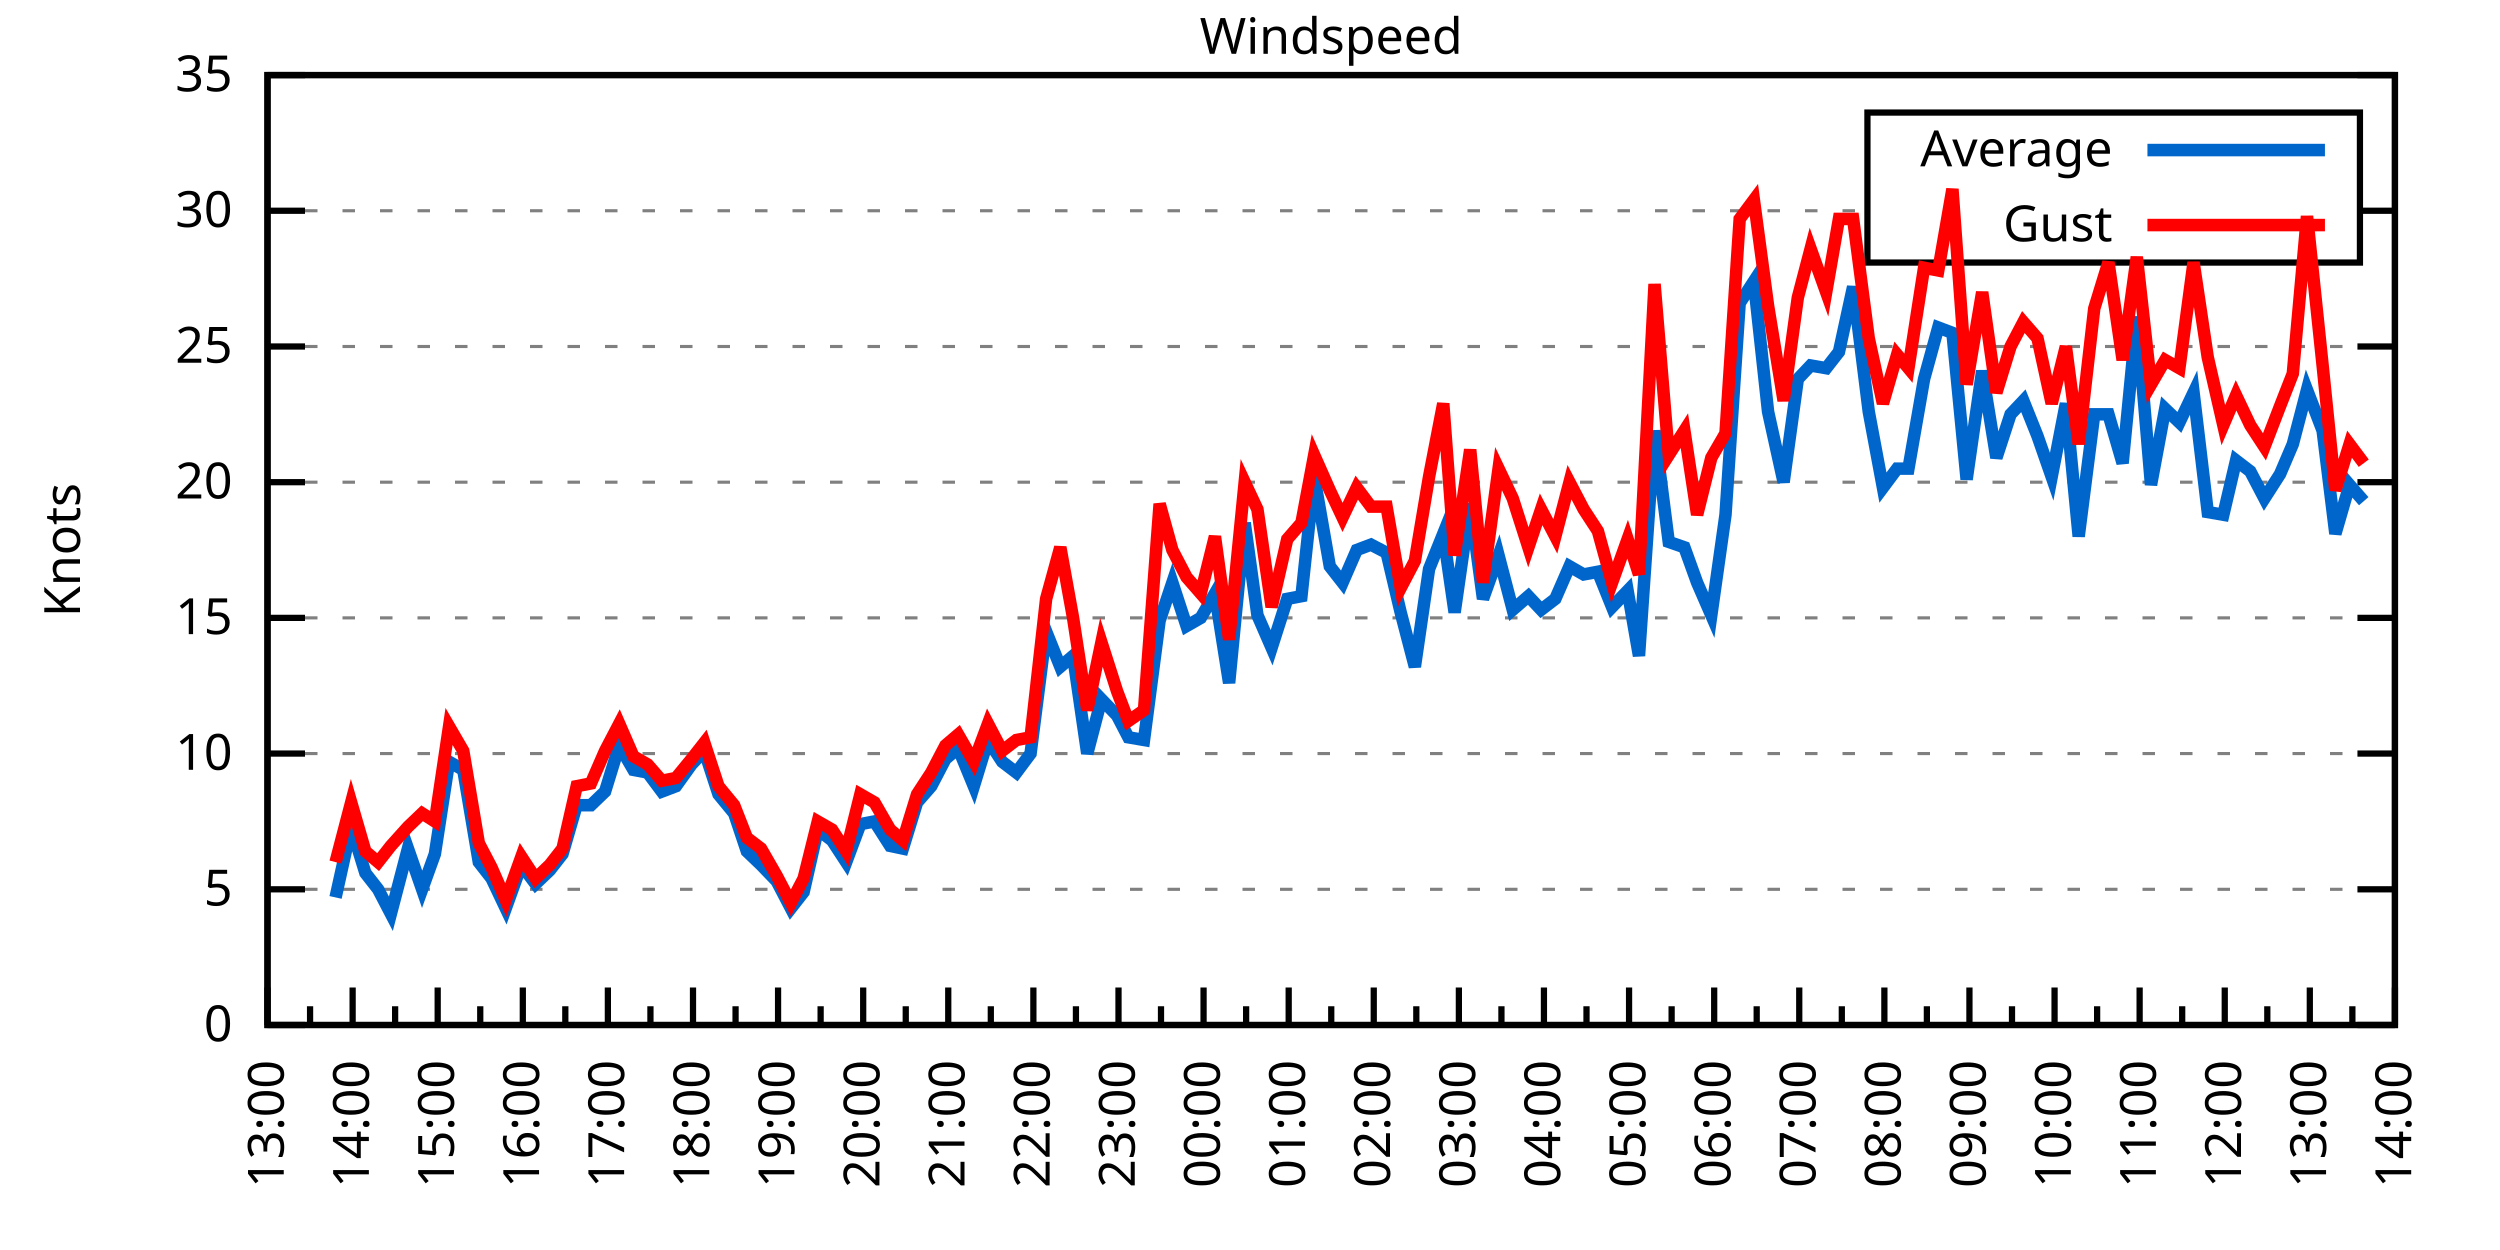
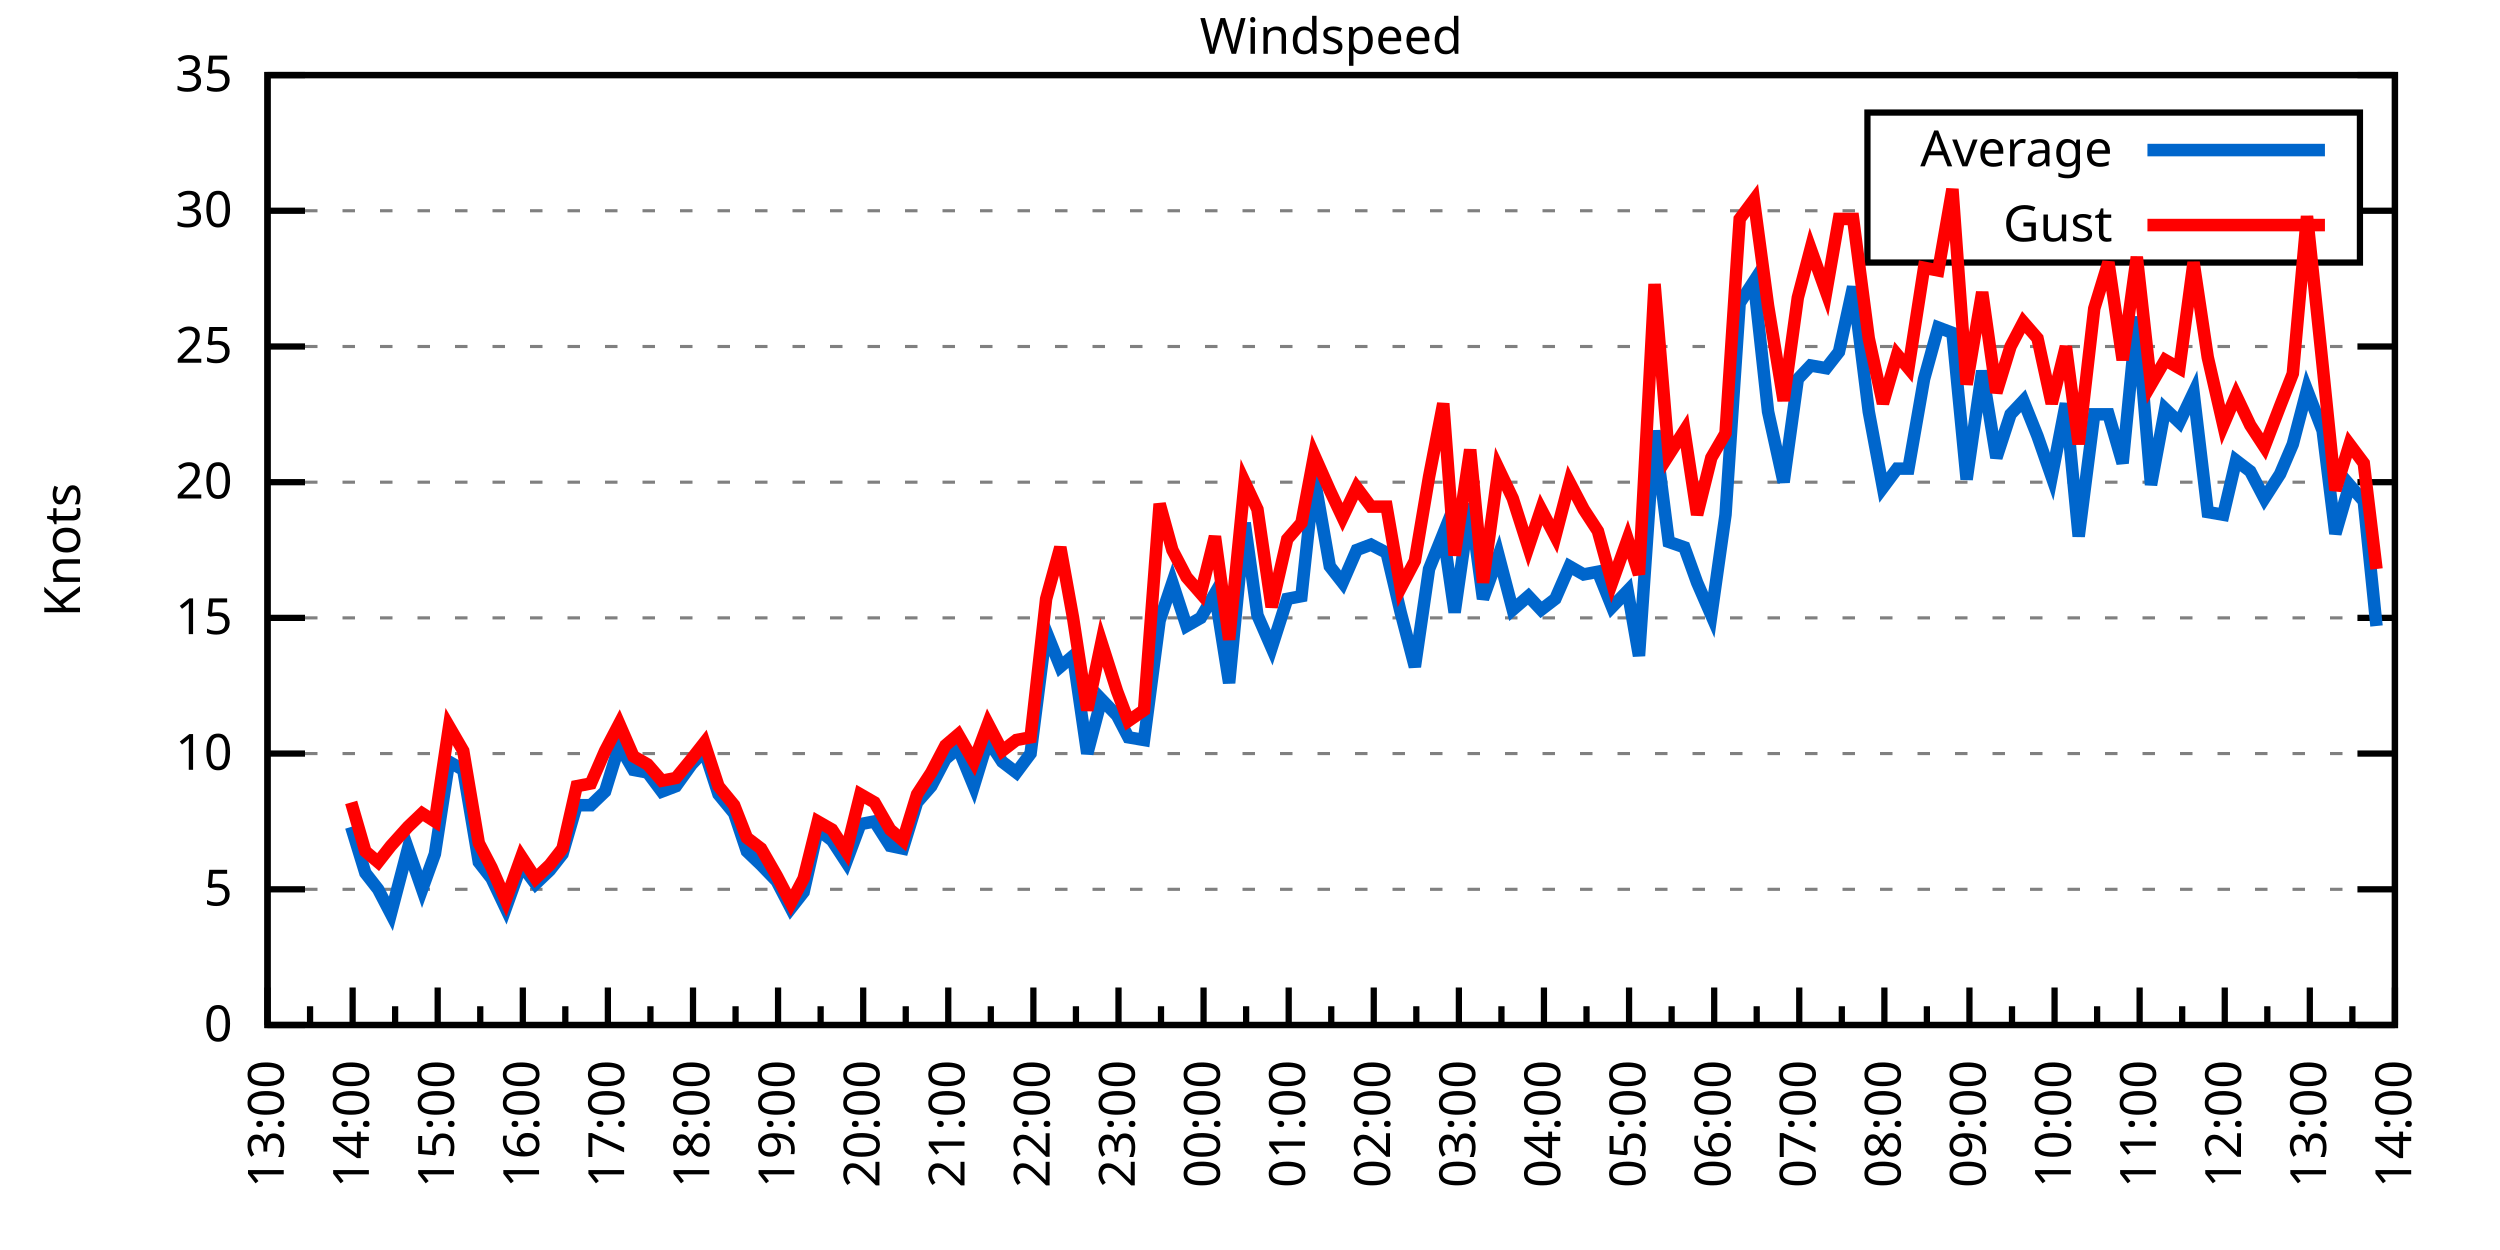
<svg xmlns="http://www.w3.org/2000/svg" xmlns:xlink="http://www.w3.org/1999/xlink" width="400" height="200" viewBox="0 0 400 200">
  <g id="gnuplot_canvas">
    <rect x="0" y="0" width="400" height="200" fill="none" />
    <defs>
      <circle id="gpDot" r="0.5" stroke-width="0.5" stroke="currentColor" />
      <path id="gpPt0" stroke-width="0.333" stroke="currentColor" d="M-1,0 h2 M0,-1 v2" />
      <path id="gpPt1" stroke-width="0.333" stroke="currentColor" d="M-1,-1 L1,1 M1,-1 L-1,1" />
      <path id="gpPt2" stroke-width="0.333" stroke="currentColor" d="M-1,0 L1,0 M0,-1 L0,1 M-1,-1 L1,1 M-1,1 L1,-1" />
      <rect id="gpPt3" stroke-width="0.333" stroke="currentColor" x="-1" y="-1" width="2" height="2" />
      <rect id="gpPt4" stroke-width="0.333" stroke="currentColor" fill="currentColor" x="-1" y="-1" width="2" height="2" />
      <circle id="gpPt5" stroke-width="0.333" stroke="currentColor" cx="0" cy="0" r="1" />
      <use xlink:href="#gpPt5" id="gpPt6" fill="currentColor" stroke="none" />
      <path id="gpPt7" stroke-width="0.333" stroke="currentColor" d="M0,-1.33 L-1.33,0.67 L1.33,0.67 z" />
      <use xlink:href="#gpPt7" id="gpPt8" fill="currentColor" stroke="none" />
      <use xlink:href="#gpPt7" id="gpPt9" stroke="currentColor" transform="rotate(180)" />
      <use xlink:href="#gpPt9" id="gpPt10" fill="currentColor" stroke="none" />
      <use xlink:href="#gpPt3" id="gpPt11" stroke="currentColor" transform="rotate(45)" />
      <use xlink:href="#gpPt11" id="gpPt12" fill="currentColor" stroke="none" />
      <path id="gpPt13" stroke-width="0.333" stroke="currentColor" d="M0,1.330 L1.265,0.411 L0.782,-1.067 L-0.782,-1.076 L-1.265,0.411 z" />
      <use xlink:href="#gpPt13" id="gpPt14" fill="currentColor" stroke="none" />
      <filter id="textbox" filterUnits="objectBoundingBox" x="0" y="0" height="1" width="1">
        <feFlood flood-color="white" flood-opacity="1" result="bgnd" />
        <feComposite in="SourceGraphic" in2="bgnd" operator="atop" />
      </filter>
      <filter id="greybox" filterUnits="objectBoundingBox" x="0" y="0" height="1" width="1">
        <feFlood flood-color="lightgrey" flood-opacity="1" result="grey" />
        <feComposite in="SourceGraphic" in2="grey" operator="atop" />
      </filter>
    </defs>
    <g fill="none" color="white" stroke="currentColor" stroke-width="1.00" stroke-linecap="butt" stroke-linejoin="miter">
</g>
    <g fill="none" color="black" stroke="currentColor" stroke-width="1.00" stroke-linecap="butt" stroke-linejoin="miter">
      <g stroke="none" shape-rendering="crispEdges">
        <polygon fill="rgb(255, 255, 255)" points="42.80,164.00 383.18,164.00 383.18,12.02 42.80,12.02 " />
      </g>
    </g>
    <g fill="none" color="black" stroke="currentColor" stroke-width="1.00" stroke-linecap="butt" stroke-linejoin="miter">
</g>
    <g fill="none" color="black" stroke="black" stroke-width="0.50" stroke-linecap="butt" stroke-linejoin="miter">
</g>
    <g fill="none" color="gray" stroke="currentColor" stroke-width="0.50" stroke-linecap="butt" stroke-linejoin="miter">
      <path stroke="gray" stroke-dasharray="2,4" class="gridline" d="M42.80,164.00 L383.19,164.00  " />
    </g>
    <g fill="none" color="gray" stroke="gray" stroke-width="1.00" stroke-linecap="butt" stroke-linejoin="miter">
</g>
    <g fill="none" color="black" stroke="currentColor" stroke-width="1.00" stroke-linecap="butt" stroke-linejoin="miter">
      <path stroke="black" d="M42.80,164.00 L48.80,164.00 M383.19,164.00 L377.19,164.00  " />
      <g transform="translate(37.20,166.60)" stroke="none" fill="black" font-family="Sans" font-size="8.00" text-anchor="end">
        <text>
          <tspan font-family="Sans"> 0</tspan>
        </text>
      </g>
    </g>
    <g fill="none" color="black" stroke="currentColor" stroke-width="1.00" stroke-linecap="butt" stroke-linejoin="miter">
</g>
    <g fill="none" color="black" stroke="black" stroke-width="0.50" stroke-linecap="butt" stroke-linejoin="miter">
</g>
    <g fill="none" color="gray" stroke="currentColor" stroke-width="0.50" stroke-linecap="butt" stroke-linejoin="miter">
      <path stroke="gray" stroke-dasharray="2,4" class="gridline" d="M42.80,142.29 L383.19,142.29  " />
    </g>
    <g fill="none" color="gray" stroke="gray" stroke-width="1.00" stroke-linecap="butt" stroke-linejoin="miter">
</g>
    <g fill="none" color="black" stroke="currentColor" stroke-width="1.00" stroke-linecap="butt" stroke-linejoin="miter">
      <path stroke="black" d="M42.80,142.29 L48.80,142.29 M383.19,142.29 L377.19,142.29  " />
      <g transform="translate(37.20,144.89)" stroke="none" fill="black" font-family="Sans" font-size="8.00" text-anchor="end">
        <text>
          <tspan font-family="Sans"> 5</tspan>
        </text>
      </g>
    </g>
    <g fill="none" color="black" stroke="currentColor" stroke-width="1.00" stroke-linecap="butt" stroke-linejoin="miter">
</g>
    <g fill="none" color="black" stroke="black" stroke-width="0.50" stroke-linecap="butt" stroke-linejoin="miter">
</g>
    <g fill="none" color="gray" stroke="currentColor" stroke-width="0.50" stroke-linecap="butt" stroke-linejoin="miter">
      <path stroke="gray" stroke-dasharray="2,4" class="gridline" d="M42.80,120.57 L383.19,120.57  " />
    </g>
    <g fill="none" color="gray" stroke="gray" stroke-width="1.00" stroke-linecap="butt" stroke-linejoin="miter">
</g>
    <g fill="none" color="black" stroke="currentColor" stroke-width="1.00" stroke-linecap="butt" stroke-linejoin="miter">
      <path stroke="black" d="M42.80,120.57 L48.80,120.57 M383.19,120.57 L377.19,120.57  " />
      <g transform="translate(37.20,123.17)" stroke="none" fill="black" font-family="Sans" font-size="8.00" text-anchor="end">
        <text>
          <tspan font-family="Sans"> 10</tspan>
        </text>
      </g>
    </g>
    <g fill="none" color="black" stroke="currentColor" stroke-width="1.00" stroke-linecap="butt" stroke-linejoin="miter">
</g>
    <g fill="none" color="black" stroke="black" stroke-width="0.50" stroke-linecap="butt" stroke-linejoin="miter">
</g>
    <g fill="none" color="gray" stroke="currentColor" stroke-width="0.50" stroke-linecap="butt" stroke-linejoin="miter">
      <path stroke="gray" stroke-dasharray="2,4" class="gridline" d="M42.80,98.86 L383.19,98.86  " />
    </g>
    <g fill="none" color="gray" stroke="gray" stroke-width="1.00" stroke-linecap="butt" stroke-linejoin="miter">
</g>
    <g fill="none" color="black" stroke="currentColor" stroke-width="1.00" stroke-linecap="butt" stroke-linejoin="miter">
      <path stroke="black" d="M42.80,98.86 L48.80,98.86 M383.19,98.86 L377.19,98.86  " />
      <g transform="translate(37.20,101.46)" stroke="none" fill="black" font-family="Sans" font-size="8.00" text-anchor="end">
        <text>
          <tspan font-family="Sans"> 15</tspan>
        </text>
      </g>
    </g>
    <g fill="none" color="black" stroke="currentColor" stroke-width="1.00" stroke-linecap="butt" stroke-linejoin="miter">
</g>
    <g fill="none" color="black" stroke="black" stroke-width="0.50" stroke-linecap="butt" stroke-linejoin="miter">
</g>
    <g fill="none" color="gray" stroke="currentColor" stroke-width="0.50" stroke-linecap="butt" stroke-linejoin="miter">
      <path stroke="gray" stroke-dasharray="2,4" class="gridline" d="M42.80,77.15 L383.19,77.15  " />
    </g>
    <g fill="none" color="gray" stroke="gray" stroke-width="1.00" stroke-linecap="butt" stroke-linejoin="miter">
</g>
    <g fill="none" color="black" stroke="currentColor" stroke-width="1.00" stroke-linecap="butt" stroke-linejoin="miter">
      <path stroke="black" d="M42.80,77.15 L48.80,77.15 M383.19,77.15 L377.19,77.15  " />
      <g transform="translate(37.20,79.75)" stroke="none" fill="black" font-family="Sans" font-size="8.00" text-anchor="end">
        <text>
          <tspan font-family="Sans"> 20</tspan>
        </text>
      </g>
    </g>
    <g fill="none" color="black" stroke="currentColor" stroke-width="1.00" stroke-linecap="butt" stroke-linejoin="miter">
</g>
    <g fill="none" color="black" stroke="black" stroke-width="0.50" stroke-linecap="butt" stroke-linejoin="miter">
</g>
    <g fill="none" color="gray" stroke="currentColor" stroke-width="0.50" stroke-linecap="butt" stroke-linejoin="miter">
      <path stroke="gray" stroke-dasharray="2,4" class="gridline" d="M42.80,55.44 L383.19,55.44  " />
    </g>
    <g fill="none" color="gray" stroke="gray" stroke-width="1.00" stroke-linecap="butt" stroke-linejoin="miter">
</g>
    <g fill="none" color="black" stroke="currentColor" stroke-width="1.00" stroke-linecap="butt" stroke-linejoin="miter">
      <path stroke="black" d="M42.80,55.44 L48.80,55.44 M383.19,55.44 L377.19,55.44  " />
      <g transform="translate(37.20,58.04)" stroke="none" fill="black" font-family="Sans" font-size="8.00" text-anchor="end">
        <text>
          <tspan font-family="Sans"> 25</tspan>
        </text>
      </g>
    </g>
    <g fill="none" color="black" stroke="currentColor" stroke-width="1.00" stroke-linecap="butt" stroke-linejoin="miter">
</g>
    <g fill="none" color="black" stroke="black" stroke-width="0.50" stroke-linecap="butt" stroke-linejoin="miter">
</g>
    <g fill="none" color="gray" stroke="currentColor" stroke-width="0.50" stroke-linecap="butt" stroke-linejoin="miter">
      <path stroke="gray" stroke-dasharray="2,4" class="gridline" d="M42.80,33.72 L298.79,33.72 M377.59,33.72 L383.19,33.72  " />
    </g>
    <g fill="none" color="gray" stroke="gray" stroke-width="1.00" stroke-linecap="butt" stroke-linejoin="miter">
</g>
    <g fill="none" color="black" stroke="currentColor" stroke-width="1.00" stroke-linecap="butt" stroke-linejoin="miter">
      <path stroke="black" d="M42.80,33.72 L48.80,33.72 M383.19,33.72 L377.19,33.72  " />
      <g transform="translate(37.20,36.32)" stroke="none" fill="black" font-family="Sans" font-size="8.00" text-anchor="end">
        <text>
          <tspan font-family="Sans"> 30</tspan>
        </text>
      </g>
    </g>
    <g fill="none" color="black" stroke="currentColor" stroke-width="1.00" stroke-linecap="butt" stroke-linejoin="miter">
</g>
    <g fill="none" color="black" stroke="black" stroke-width="0.50" stroke-linecap="butt" stroke-linejoin="miter">
</g>
    <g fill="none" color="gray" stroke="currentColor" stroke-width="0.50" stroke-linecap="butt" stroke-linejoin="miter">
      <path stroke="gray" stroke-dasharray="2,4" class="gridline" d="M42.80,12.01 L383.19,12.01  " />
    </g>
    <g fill="none" color="gray" stroke="gray" stroke-width="1.00" stroke-linecap="butt" stroke-linejoin="miter">
</g>
    <g fill="none" color="black" stroke="currentColor" stroke-width="1.00" stroke-linecap="butt" stroke-linejoin="miter">
      <path stroke="black" d="M42.80,12.01 L48.80,12.01 M383.19,12.01 L377.19,12.01  " />
      <g transform="translate(37.20,14.61)" stroke="none" fill="black" font-family="Sans" font-size="8.00" text-anchor="end">
        <text>
          <tspan font-family="Sans"> 35</tspan>
        </text>
      </g>
    </g>
    <g fill="none" color="black" stroke="currentColor" stroke-width="1.00" stroke-linecap="butt" stroke-linejoin="miter">
      <path stroke="black" d="M42.80,164.00 L42.80,158.00  " />
      <g transform="translate(45.40,169.60) rotate(270)" stroke="none" fill="black" font-family="Sans" font-size="8.00" text-anchor="end">
        <text>
          <tspan font-family="Sans">13:00</tspan>
        </text>
      </g>
    </g>
    <g fill="none" color="black" stroke="currentColor" stroke-width="1.00" stroke-linecap="butt" stroke-linejoin="miter">
      <path stroke="black" d="M49.61,164.00 L49.61,161.00 M56.42,164.00 L56.42,158.00  " />
      <g transform="translate(59.02,169.60) rotate(270)" stroke="none" fill="black" font-family="Sans" font-size="8.00" text-anchor="end">
        <text>
          <tspan font-family="Sans">14:00</tspan>
        </text>
      </g>
    </g>
    <g fill="none" color="black" stroke="currentColor" stroke-width="1.00" stroke-linecap="butt" stroke-linejoin="miter">
      <path stroke="black" d="M63.22,164.00 L63.22,161.00 M70.03,164.00 L70.03,158.00  " />
      <g transform="translate(72.63,169.60) rotate(270)" stroke="none" fill="black" font-family="Sans" font-size="8.00" text-anchor="end">
        <text>
          <tspan font-family="Sans">15:00</tspan>
        </text>
      </g>
    </g>
    <g fill="none" color="black" stroke="currentColor" stroke-width="1.00" stroke-linecap="butt" stroke-linejoin="miter">
      <path stroke="black" d="M76.84,164.00 L76.84,161.00 M83.65,164.00 L83.65,158.00  " />
      <g transform="translate(86.25,169.60) rotate(270)" stroke="none" fill="black" font-family="Sans" font-size="8.00" text-anchor="end">
        <text>
          <tspan font-family="Sans">16:00</tspan>
        </text>
      </g>
    </g>
    <g fill="none" color="black" stroke="currentColor" stroke-width="1.00" stroke-linecap="butt" stroke-linejoin="miter">
      <path stroke="black" d="M90.45,164.00 L90.45,161.00 M97.26,164.00 L97.26,158.00  " />
      <g transform="translate(99.86,169.60) rotate(270)" stroke="none" fill="black" font-family="Sans" font-size="8.00" text-anchor="end">
        <text>
          <tspan font-family="Sans">17:00</tspan>
        </text>
      </g>
    </g>
    <g fill="none" color="black" stroke="currentColor" stroke-width="1.00" stroke-linecap="butt" stroke-linejoin="miter">
      <path stroke="black" d="M104.07,164.00 L104.07,161.00 M110.88,164.00 L110.88,158.00  " />
      <g transform="translate(113.48,169.60) rotate(270)" stroke="none" fill="black" font-family="Sans" font-size="8.00" text-anchor="end">
        <text>
          <tspan font-family="Sans">18:00</tspan>
        </text>
      </g>
    </g>
    <g fill="none" color="black" stroke="currentColor" stroke-width="1.00" stroke-linecap="butt" stroke-linejoin="miter">
      <path stroke="black" d="M117.69,164.00 L117.69,161.00 M124.49,164.00 L124.49,158.00  " />
      <g transform="translate(127.09,169.60) rotate(270)" stroke="none" fill="black" font-family="Sans" font-size="8.00" text-anchor="end">
        <text>
          <tspan font-family="Sans">19:00</tspan>
        </text>
      </g>
    </g>
    <g fill="none" color="black" stroke="currentColor" stroke-width="1.00" stroke-linecap="butt" stroke-linejoin="miter">
      <path stroke="black" d="M131.30,164.00 L131.30,161.00 M138.11,164.00 L138.11,158.00  " />
      <g transform="translate(140.71,169.60) rotate(270)" stroke="none" fill="black" font-family="Sans" font-size="8.00" text-anchor="end">
        <text>
          <tspan font-family="Sans">20:00</tspan>
        </text>
      </g>
    </g>
    <g fill="none" color="black" stroke="currentColor" stroke-width="1.00" stroke-linecap="butt" stroke-linejoin="miter">
      <path stroke="black" d="M144.92,164.00 L144.92,161.00 M151.72,164.00 L151.72,158.00  " />
      <g transform="translate(154.32,169.60) rotate(270)" stroke="none" fill="black" font-family="Sans" font-size="8.00" text-anchor="end">
        <text>
          <tspan font-family="Sans">21:00</tspan>
        </text>
      </g>
    </g>
    <g fill="none" color="black" stroke="currentColor" stroke-width="1.00" stroke-linecap="butt" stroke-linejoin="miter">
      <path stroke="black" d="M158.53,164.00 L158.53,161.00 M165.34,164.00 L165.34,158.00  " />
      <g transform="translate(167.94,169.60) rotate(270)" stroke="none" fill="black" font-family="Sans" font-size="8.00" text-anchor="end">
        <text>
          <tspan font-family="Sans">22:00</tspan>
        </text>
      </g>
    </g>
    <g fill="none" color="black" stroke="currentColor" stroke-width="1.00" stroke-linecap="butt" stroke-linejoin="miter">
      <path stroke="black" d="M172.15,164.00 L172.15,161.00 M178.96,164.00 L178.96,158.00  " />
      <g transform="translate(181.56,169.60) rotate(270)" stroke="none" fill="black" font-family="Sans" font-size="8.00" text-anchor="end">
        <text>
          <tspan font-family="Sans">23:00</tspan>
        </text>
      </g>
    </g>
    <g fill="none" color="black" stroke="currentColor" stroke-width="1.00" stroke-linecap="butt" stroke-linejoin="miter">
      <path stroke="black" d="M185.76,164.00 L185.76,161.00 M192.57,164.00 L192.57,158.00  " />
      <g transform="translate(195.17,169.60) rotate(270)" stroke="none" fill="black" font-family="Sans" font-size="8.00" text-anchor="end">
        <text>
          <tspan font-family="Sans">00:00</tspan>
        </text>
      </g>
    </g>
    <g fill="none" color="black" stroke="currentColor" stroke-width="1.00" stroke-linecap="butt" stroke-linejoin="miter">
      <path stroke="black" d="M199.38,164.00 L199.38,161.00 M206.19,164.00 L206.19,158.00  " />
      <g transform="translate(208.79,169.60) rotate(270)" stroke="none" fill="black" font-family="Sans" font-size="8.00" text-anchor="end">
        <text>
          <tspan font-family="Sans">01:00</tspan>
        </text>
      </g>
    </g>
    <g fill="none" color="black" stroke="currentColor" stroke-width="1.00" stroke-linecap="butt" stroke-linejoin="miter">
      <path stroke="black" d="M213.00,164.00 L213.00,161.00 M219.80,164.00 L219.80,158.00  " />
      <g transform="translate(222.40,169.60) rotate(270)" stroke="none" fill="black" font-family="Sans" font-size="8.00" text-anchor="end">
        <text>
          <tspan font-family="Sans">02:00</tspan>
        </text>
      </g>
    </g>
    <g fill="none" color="black" stroke="currentColor" stroke-width="1.00" stroke-linecap="butt" stroke-linejoin="miter">
      <path stroke="black" d="M226.61,164.00 L226.61,161.00 M233.42,164.00 L233.42,158.00  " />
      <g transform="translate(236.02,169.60) rotate(270)" stroke="none" fill="black" font-family="Sans" font-size="8.00" text-anchor="end">
        <text>
          <tspan font-family="Sans">03:00</tspan>
        </text>
      </g>
    </g>
    <g fill="none" color="black" stroke="currentColor" stroke-width="1.00" stroke-linecap="butt" stroke-linejoin="miter">
      <path stroke="black" d="M240.23,164.00 L240.23,161.00 M247.03,164.00 L247.03,158.00  " />
      <g transform="translate(249.63,169.60) rotate(270)" stroke="none" fill="black" font-family="Sans" font-size="8.00" text-anchor="end">
        <text>
          <tspan font-family="Sans">04:00</tspan>
        </text>
      </g>
    </g>
    <g fill="none" color="black" stroke="currentColor" stroke-width="1.00" stroke-linecap="butt" stroke-linejoin="miter">
      <path stroke="black" d="M253.84,164.00 L253.84,161.00 M260.65,164.00 L260.65,158.00  " />
      <g transform="translate(263.25,169.60) rotate(270)" stroke="none" fill="black" font-family="Sans" font-size="8.00" text-anchor="end">
        <text>
          <tspan font-family="Sans">05:00</tspan>
        </text>
      </g>
    </g>
    <g fill="none" color="black" stroke="currentColor" stroke-width="1.00" stroke-linecap="butt" stroke-linejoin="miter">
      <path stroke="black" d="M267.46,164.00 L267.46,161.00 M274.27,164.00 L274.27,158.00  " />
      <g transform="translate(276.87,169.60) rotate(270)" stroke="none" fill="black" font-family="Sans" font-size="8.00" text-anchor="end">
        <text>
          <tspan font-family="Sans">06:00</tspan>
        </text>
      </g>
    </g>
    <g fill="none" color="black" stroke="currentColor" stroke-width="1.00" stroke-linecap="butt" stroke-linejoin="miter">
      <path stroke="black" d="M281.07,164.00 L281.07,161.00 M287.88,164.00 L287.88,158.00  " />
      <g transform="translate(290.48,169.60) rotate(270)" stroke="none" fill="black" font-family="Sans" font-size="8.00" text-anchor="end">
        <text>
          <tspan font-family="Sans">07:00</tspan>
        </text>
      </g>
    </g>
    <g fill="none" color="black" stroke="currentColor" stroke-width="1.00" stroke-linecap="butt" stroke-linejoin="miter">
      <path stroke="black" d="M294.69,164.00 L294.69,161.00 M301.50,164.00 L301.50,158.00  " />
      <g transform="translate(304.10,169.60) rotate(270)" stroke="none" fill="black" font-family="Sans" font-size="8.00" text-anchor="end">
        <text>
          <tspan font-family="Sans">08:00</tspan>
        </text>
      </g>
    </g>
    <g fill="none" color="black" stroke="currentColor" stroke-width="1.00" stroke-linecap="butt" stroke-linejoin="miter">
      <path stroke="black" d="M308.30,164.00 L308.30,161.00 M315.11,164.00 L315.11,158.00  " />
      <g transform="translate(317.71,169.60) rotate(270)" stroke="none" fill="black" font-family="Sans" font-size="8.00" text-anchor="end">
        <text>
          <tspan font-family="Sans">09:00</tspan>
        </text>
      </g>
    </g>
    <g fill="none" color="black" stroke="currentColor" stroke-width="1.00" stroke-linecap="butt" stroke-linejoin="miter">
      <path stroke="black" d="M321.92,164.00 L321.92,161.00 M328.73,164.00 L328.73,158.00  " />
      <g transform="translate(331.33,169.60) rotate(270)" stroke="none" fill="black" font-family="Sans" font-size="8.00" text-anchor="end">
        <text>
          <tspan font-family="Sans">10:00</tspan>
        </text>
      </g>
    </g>
    <g fill="none" color="black" stroke="currentColor" stroke-width="1.00" stroke-linecap="butt" stroke-linejoin="miter">
      <path stroke="black" d="M335.54,164.00 L335.54,161.00 M342.34,164.00 L342.34,158.00  " />
      <g transform="translate(344.94,169.60) rotate(270)" stroke="none" fill="black" font-family="Sans" font-size="8.00" text-anchor="end">
        <text>
          <tspan font-family="Sans">11:00</tspan>
        </text>
      </g>
    </g>
    <g fill="none" color="black" stroke="currentColor" stroke-width="1.00" stroke-linecap="butt" stroke-linejoin="miter">
      <path stroke="black" d="M349.15,164.00 L349.15,161.00 M355.96,164.00 L355.96,158.00  " />
      <g transform="translate(358.56,169.60) rotate(270)" stroke="none" fill="black" font-family="Sans" font-size="8.00" text-anchor="end">
        <text>
          <tspan font-family="Sans">12:00</tspan>
        </text>
      </g>
    </g>
    <g fill="none" color="black" stroke="currentColor" stroke-width="1.00" stroke-linecap="butt" stroke-linejoin="miter">
      <path stroke="black" d="M362.77,164.00 L362.77,161.00 M369.57,164.00 L369.57,158.00  " />
      <g transform="translate(372.17,169.60) rotate(270)" stroke="none" fill="black" font-family="Sans" font-size="8.00" text-anchor="end">
        <text>
          <tspan font-family="Sans">13:00</tspan>
        </text>
      </g>
    </g>
    <g fill="none" color="black" stroke="currentColor" stroke-width="1.00" stroke-linecap="butt" stroke-linejoin="miter">
      <path stroke="black" d="M376.38,164.00 L376.38,161.00 M383.19,164.00 L383.19,158.00  " />
      <g transform="translate(385.79,169.60) rotate(270)" stroke="none" fill="black" font-family="Sans" font-size="8.00" text-anchor="end">
        <text>
          <tspan font-family="Sans">14:00</tspan>
        </text>
      </g>
    </g>
    <g fill="none" color="black" stroke="currentColor" stroke-width="1.00" stroke-linecap="butt" stroke-linejoin="miter">
</g>
    <g fill="none" color="black" stroke="currentColor" stroke-width="1.00" stroke-linecap="butt" stroke-linejoin="miter">
      <path stroke="black" d="M42.80,12.01 L42.80,164.00 L383.19,164.00 L383.19,12.01 L42.80,12.01 Z  " />
    </g>
    <g fill="none" color="black" stroke="currentColor" stroke-width="1.00" stroke-linecap="butt" stroke-linejoin="miter">
      <g transform="translate(12.80,88.01) rotate(270)" stroke="none" fill="black" font-family="Sans" font-size="8.00" text-anchor="middle">
        <text>
          <tspan font-family="Sans">Knots</tspan>
        </text>
      </g>
    </g>
    <g fill="none" color="black" stroke="currentColor" stroke-width="1.00" stroke-linecap="butt" stroke-linejoin="miter">
</g>
    <g fill="none" color="black" stroke="currentColor" stroke-width="1.00" stroke-linecap="butt" stroke-linejoin="miter">
      <path stroke="black" d="M298.79,42.01 L298.79,18.01 L377.59,18.01 L377.59,42.01 L298.79,42.01 Z  " />
    </g>
    <g id="Windspeed_plot_1">
      <g fill="none" color="white" stroke="black" stroke-width="2.00" stroke-linecap="butt" stroke-linejoin="miter">
</g>
      <g fill="none" color="black" stroke="currentColor" stroke-width="2.00" stroke-linecap="butt" stroke-linejoin="miter">
        <g transform="translate(337.99,26.61)" stroke="none" fill="black" font-family="Sans" font-size="8.00" text-anchor="end">
          <text>
            <tspan font-family="Sans">Average</tspan>
          </text>
        </g>
      </g>
      <g fill="none" color="black" stroke="currentColor" stroke-width="2.00" stroke-linecap="butt" stroke-linejoin="miter">
-         <path stroke="rgb(  0, 102, 204)" d="M343.59,24.01 L371.99,24.01 M53.69,143.59 L56.19,132.30 L58.46,139.68 L60.50,142.29 L62.54,146.20 L65.27,135.77   L67.54,142.29 L69.58,136.64 L71.85,121.88 L74.12,123.18 L76.61,137.94 L78.65,140.55 L80.92,145.33 L83.42,138.38   L85.69,141.42 L87.96,139.25 L90.00,136.64 L92.27,128.83 L94.54,128.83 L96.81,126.65 L99.08,119.27 L101.35,123.18   L103.62,123.61 L105.89,126.65 L108.15,125.79 L110.65,122.31 L112.69,120.14 L114.96,127.09 L117.46,130.13 L119.50,136.21   L121.77,138.38 L124.27,140.98 L126.54,145.33 L128.58,142.72 L130.85,132.73 L133.12,134.47 L135.39,137.94 L137.66,131.86   L139.92,131.43 L142.42,135.34 L144.46,135.77 L146.73,128.39 L149.00,125.79 L151.27,121.44 L153.31,119.71 L155.81,125.79   L158.08,118.40 L160.35,121.88 L162.62,123.61 L164.89,120.57 L167.38,101.03 L169.65,106.68 L171.69,104.94 L173.96,120.57   L176.23,111.89 L178.73,114.49 L180.54,117.97 L183.04,118.40 L185.54,99.30 L187.58,93.22 L189.85,100.16 L192.12,98.86   L194.39,94.95 L196.66,109.28 L199.15,83.66 L201.19,98.43 L203.46,103.64 L205.96,95.82 L208.23,95.39 L210.27,76.28   L212.77,90.61 L214.81,93.22 L217.08,88.00 L219.35,87.14 L221.85,88.44 L224.11,97.99 L226.38,106.68 L228.65,91.04   L230.92,85.40 L232.74,97.99 L235.23,80.62 L237.28,95.82 L239.77,88.87 L242.04,97.56 L244.54,95.39 L246.58,97.56   L248.85,95.82 L251.12,90.61 L253.39,91.91 L255.66,91.48 L257.93,97.12 L260.42,94.52 L262.24,104.94 L264.73,68.90   L267.00,86.70 L269.50,87.57 L271.54,93.22 L273.81,98.43 L276.08,82.36 L278.35,48.49 L280.62,45.01 L282.89,65.86   L285.38,77.15 L287.65,60.65 L289.70,58.48 L292.19,58.91 L294.23,56.30 L296.50,45.88 L299.00,65.86 L301.27,78.02   L303.54,74.98 L305.35,74.98 L307.85,60.65 L310.12,52.40 L312.39,53.26 L314.66,76.71 L317.15,59.34 L319.42,73.24   L321.69,66.29 L323.74,64.12 L326.00,69.77 L328.27,76.28 L330.54,64.56 L332.59,85.83 L335.08,66.29 L337.35,66.29   L339.62,74.11 L341.89,50.66 L344.16,77.58 L346.43,65.42 L348.70,67.59 L350.97,62.82 L353.24,81.93 L355.73,82.36   L357.77,73.67 L360.04,75.41 L362.31,79.75 L364.81,75.85 L366.85,71.07 L369.12,62.38 L371.62,68.90 L373.66,85.40   L375.93,77.58 L378.20,80.19  " />
+         <path stroke="rgb(  0, 102, 204)" d="M343.59,24.01 L371.99,24.01 M56.19,132.30 L58.46,139.68 L60.50,142.29 L62.54,146.20 L65.27,135.77 L67.54,142.29   L69.58,136.64 L71.85,121.88 L74.12,123.18 L76.61,137.94 L78.65,140.55 L80.92,145.33 L83.42,138.38 L85.69,141.42   L87.96,139.25 L90.00,136.64 L92.27,128.83 L94.54,128.83 L96.81,126.65 L99.08,119.27 L101.35,123.18 L103.62,123.61   L105.89,126.65 L108.15,125.79 L110.65,122.31 L112.69,120.14 L114.96,127.09 L117.46,130.13 L119.50,136.21 L121.77,138.38   L124.27,140.98 L126.54,145.33 L128.58,142.72 L130.85,132.73 L133.12,134.47 L135.39,137.94 L137.66,131.86 L139.92,131.43   L142.42,135.34 L144.46,135.77 L146.73,128.39 L149.00,125.79 L151.27,121.44 L153.31,119.71 L155.81,125.79 L158.08,118.40   L160.35,121.88 L162.62,123.61 L164.89,120.57 L167.38,101.03 L169.65,106.68 L171.69,104.94 L173.96,120.57 L176.23,111.89   L178.73,114.49 L180.54,117.97 L183.04,118.40 L185.54,99.30 L187.58,93.22 L189.85,100.16 L192.12,98.86 L194.39,94.95   L196.66,109.28 L199.15,83.66 L201.19,98.43 L203.46,103.64 L205.96,95.82 L208.23,95.39 L210.27,76.28 L212.77,90.61   L214.81,93.22 L217.08,88.00 L219.35,87.14 L221.85,88.44 L224.11,97.99 L226.38,106.68 L228.65,91.04 L230.92,85.40   L232.74,97.99 L235.23,80.62 L237.28,95.82 L239.77,88.87 L242.04,97.56 L244.54,95.39 L246.58,97.56 L248.85,95.82   L251.12,90.61 L253.39,91.91 L255.66,91.48 L257.93,97.12 L260.42,94.52 L262.24,104.94 L264.73,68.90 L267.00,86.70   L269.50,87.57 L271.54,93.22 L273.81,98.43 L276.08,82.36 L278.35,48.49 L280.62,45.01 L282.89,65.86 L285.38,77.15   L287.65,60.65 L289.70,58.48 L292.19,58.91 L294.23,56.30 L296.50,45.88 L299.00,65.86 L301.27,78.02 L303.54,74.98   L305.35,74.98 L307.85,60.65 L310.12,52.40 L312.39,53.26 L314.66,76.71 L317.15,59.34 L319.42,73.24 L321.69,66.29   L323.74,64.12 L326.00,69.77 L328.27,76.28 L330.54,64.56 L332.59,85.83 L335.08,66.29 L337.35,66.29 L339.62,74.11   L341.89,50.66 L344.16,77.58 L346.43,65.42 L348.70,67.59 L350.97,62.82 L353.24,81.93 L355.73,82.36 L357.77,73.67   L360.04,75.41 L362.31,79.75 L364.81,75.85 L366.85,71.07 L369.12,62.38 L371.62,68.90 L373.66,85.40 L375.93,77.58   L378.20,80.19 L380.24,100.16  " />
      </g>
    </g>
    <g id="Windspeed_plot_2">
      <g fill="none" color="black" stroke="currentColor" stroke-width="2.00" stroke-linecap="butt" stroke-linejoin="miter">
        <g transform="translate(337.99,38.61)" stroke="none" fill="black" font-family="Sans" font-size="8.00" text-anchor="end">
          <text>
            <tspan font-family="Sans">Gust</tspan>
          </text>
        </g>
      </g>
      <g fill="none" color="black" stroke="currentColor" stroke-width="2.00" stroke-linecap="butt" stroke-linejoin="miter">
-         <path stroke="rgb(255,   0,   0)" d="M343.59,36.01 L371.99,36.01 M53.69,137.94 L56.19,128.39 L58.46,136.21 L60.50,137.94 L62.54,135.34 L65.27,132.30   L67.54,130.13 L69.58,131.43 L71.85,116.23 L74.12,120.14 L76.61,134.90 L78.65,138.81 L80.92,144.02 L83.42,137.08   L85.69,140.55 L87.96,138.38 L90.00,135.77 L92.27,125.79 L94.54,125.35 L96.81,120.14 L99.08,115.80 L101.35,121.01   L103.62,122.31 L105.89,124.92 L108.15,124.48 L110.65,121.44 L112.69,118.84 L114.96,125.79 L117.46,128.83 L119.50,134.04   L121.77,135.77 L124.27,140.12 L126.54,144.46 L128.58,140.55 L130.85,131.43 L133.12,132.73 L135.39,136.21 L137.66,127.09   L139.92,128.39 L142.42,132.73 L144.46,134.47 L146.73,127.09 L149.00,123.61 L151.27,119.27 L153.31,117.53 L155.81,121.88   L158.08,115.80 L160.35,120.14 L162.62,118.40 L164.89,117.97 L167.38,95.82 L169.65,87.57 L171.69,98.86 L173.96,113.63   L176.23,102.77 L178.73,110.59 L180.54,115.36 L183.04,113.63 L185.54,80.62 L187.58,88.00 L189.85,92.35 L192.12,94.95   L194.39,85.83 L196.66,102.34 L199.15,77.15 L201.19,81.49 L203.46,97.12 L205.96,86.27 L208.23,83.66 L210.27,72.81   L212.77,78.45 L214.81,82.79 L217.08,78.02 L219.35,81.06 L221.85,81.06 L224.11,94.08 L226.38,89.74 L228.65,76.28   L230.92,64.56 L232.74,88.87 L235.23,71.94 L237.28,93.22 L239.77,74.98 L242.04,79.75 L244.54,87.57 L246.58,81.49   L248.85,85.83 L251.12,77.15 L253.39,81.49 L255.66,84.97 L257.93,93.22 L260.42,86.27 L262.24,91.91 L264.73,45.45   L267.00,72.81 L269.50,68.90 L271.54,82.36 L273.81,73.24 L276.08,69.33 L278.35,35.03 L280.62,31.99 L282.89,48.92   L285.38,64.12 L287.65,47.62 L289.70,39.80 L292.19,46.75 L294.23,35.03 L296.50,35.03 L299.00,54.13 L301.27,64.56   L303.54,56.74 L305.35,58.91 L307.85,42.84 L310.12,43.28 L312.39,30.25 L314.66,61.52 L317.15,46.75 L319.42,62.82   L321.69,55.44 L323.74,51.53 L326.00,54.13 L328.27,64.56 L330.54,55.44 L332.59,71.07 L335.08,49.36 L337.35,41.97   L339.62,57.61 L341.89,41.11 L344.16,61.52 L346.43,57.61 L348.70,58.91 L350.97,41.97 L353.24,57.17 L355.73,68.03   L357.77,63.25 L360.04,68.03 L362.31,71.50 L364.81,64.99 L366.85,59.78 L369.12,34.59 L371.62,58.48 L373.66,78.45   L375.93,71.07 L378.20,74.11  " />
+         <path stroke="rgb(255,   0,   0)" d="M343.59,36.01 L371.99,36.01 M56.19,128.39 L58.46,136.21 L60.50,137.94 L62.54,135.34 L65.27,132.30 L67.54,130.13   L69.58,131.43 L71.85,116.23 L74.12,120.14 L76.61,134.90 L78.65,138.81 L80.92,144.02 L83.42,137.08 L85.69,140.55   L87.96,138.38 L90.00,135.77 L92.27,125.79 L94.54,125.35 L96.81,120.14 L99.08,115.80 L101.35,121.01 L103.62,122.31   L105.89,124.92 L108.15,124.48 L110.65,121.44 L112.69,118.84 L114.96,125.79 L117.46,128.83 L119.50,134.04 L121.77,135.77   L124.27,140.12 L126.54,144.46 L128.58,140.55 L130.85,131.43 L133.12,132.73 L135.39,136.21 L137.66,127.09 L139.92,128.39   L142.42,132.73 L144.46,134.47 L146.73,127.09 L149.00,123.61 L151.27,119.27 L153.31,117.53 L155.81,121.88 L158.08,115.80   L160.35,120.14 L162.62,118.40 L164.89,117.97 L167.38,95.82 L169.65,87.57 L171.69,98.86 L173.96,113.63 L176.23,102.77   L178.73,110.59 L180.54,115.36 L183.04,113.63 L185.54,80.62 L187.58,88.00 L189.85,92.35 L192.12,94.95 L194.39,85.83   L196.66,102.34 L199.15,77.15 L201.19,81.49 L203.46,97.12 L205.96,86.27 L208.23,83.66 L210.27,72.81 L212.77,78.45   L214.81,82.79 L217.08,78.02 L219.35,81.06 L221.85,81.06 L224.11,94.08 L226.38,89.74 L228.65,76.28 L230.92,64.56   L232.74,88.87 L235.23,71.94 L237.28,93.22 L239.77,74.98 L242.04,79.75 L244.54,87.57 L246.58,81.49 L248.85,85.83   L251.12,77.15 L253.39,81.49 L255.66,84.97 L257.93,93.22 L260.42,86.27 L262.24,91.91 L264.73,45.45 L267.00,72.81   L269.50,68.90 L271.54,82.36 L273.81,73.24 L276.08,69.33 L278.35,35.03 L280.62,31.99 L282.89,48.92 L285.38,64.12   L287.65,47.62 L289.70,39.80 L292.19,46.75 L294.23,35.03 L296.50,35.03 L299.00,54.13 L301.27,64.56 L303.54,56.74   L305.35,58.91 L307.85,42.84 L310.12,43.28 L312.39,30.25 L314.66,61.52 L317.15,46.75 L319.42,62.82 L321.69,55.44   L323.74,51.53 L326.00,54.13 L328.27,64.56 L330.54,55.44 L332.59,71.07 L335.08,49.36 L337.35,41.97 L339.62,57.61   L341.89,41.11 L344.16,61.52 L346.43,57.61 L348.70,58.91 L350.97,41.97 L353.24,57.17 L355.73,68.03 L357.77,63.25   L360.04,68.03 L362.31,71.50 L364.81,64.99 L366.85,59.78 L369.12,34.59 L371.62,58.48 L373.66,78.45 L375.93,71.07   L378.20,74.11 L380.24,91.04  " />
      </g>
    </g>
    <g fill="none" color="black" stroke="currentColor" stroke-width="2.00" stroke-linecap="butt" stroke-linejoin="miter">
</g>
    <g fill="none" color="black" stroke="black" stroke-width="1.00" stroke-linecap="butt" stroke-linejoin="miter">
</g>
    <g fill="none" color="black" stroke="currentColor" stroke-width="1.00" stroke-linecap="butt" stroke-linejoin="miter">
      <path stroke="black" d="M42.80,12.01 L42.80,164.00 L383.19,164.00 L383.19,12.01 L42.80,12.01 Z  " />
    </g>
    <g fill="none" color="black" stroke="currentColor" stroke-width="1.00" stroke-linecap="butt" stroke-linejoin="miter">
      <g transform="translate(212.99,8.61)" stroke="none" fill="black" font-family="Sans" font-size="8.00" text-anchor="middle">
        <text>
          <tspan font-family="Sans">Windspeed</tspan>
        </text>
      </g>
    </g>
    <g fill="none" color="black" stroke="currentColor" stroke-width="1.00" stroke-linecap="butt" stroke-linejoin="miter">
</g>
  </g>
</svg>
